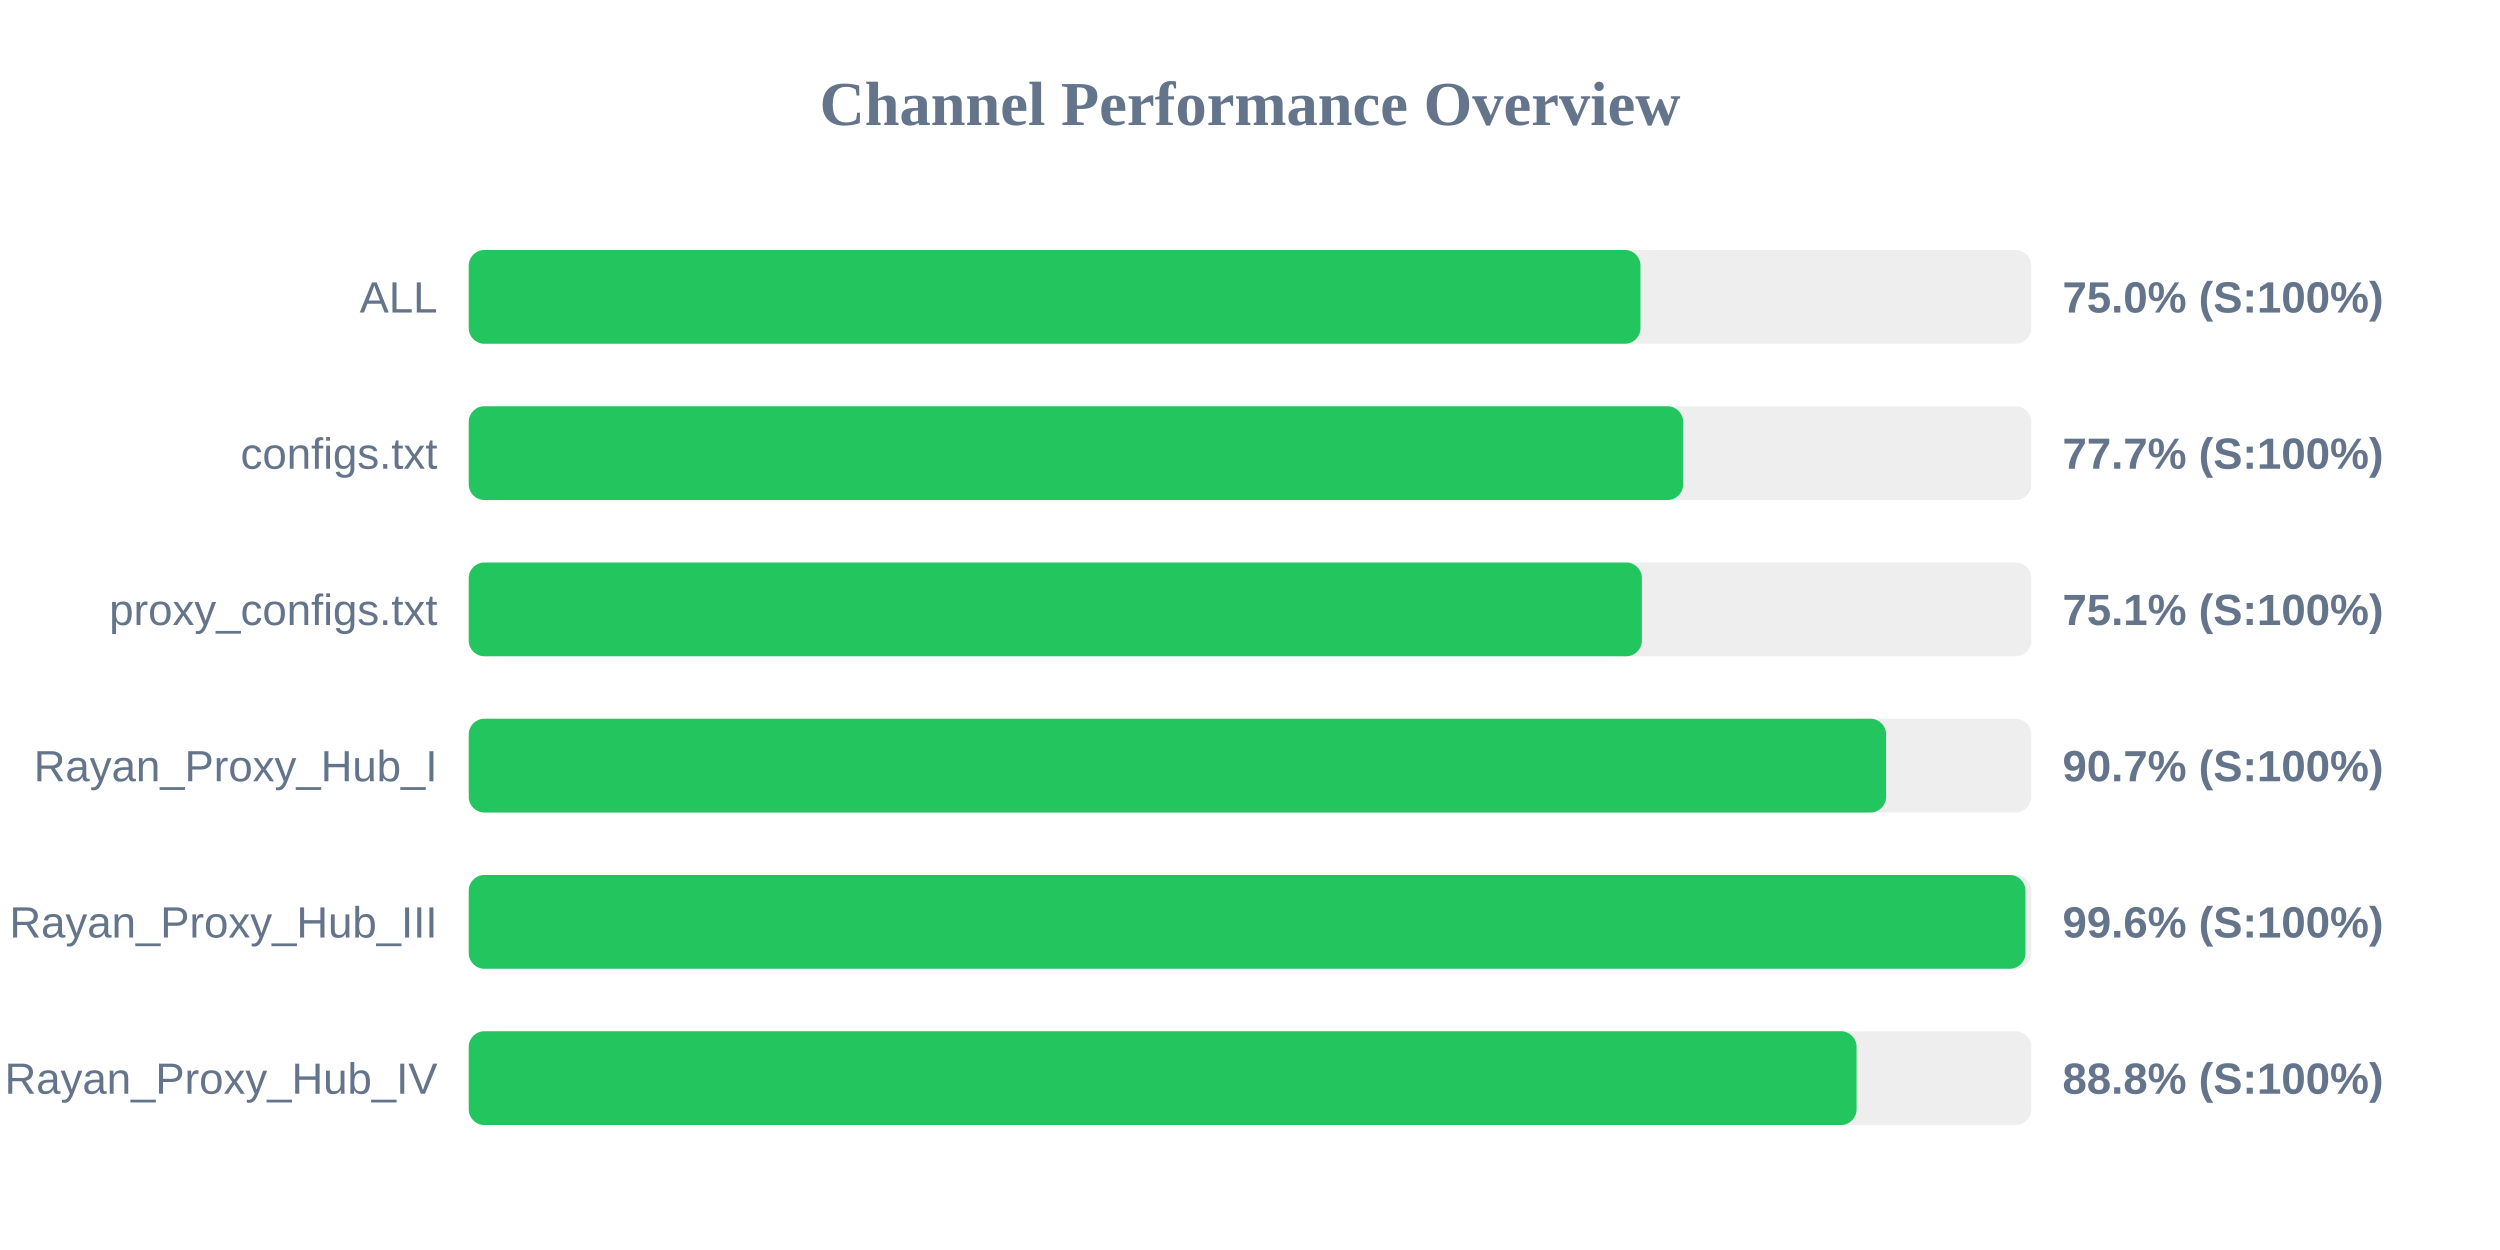
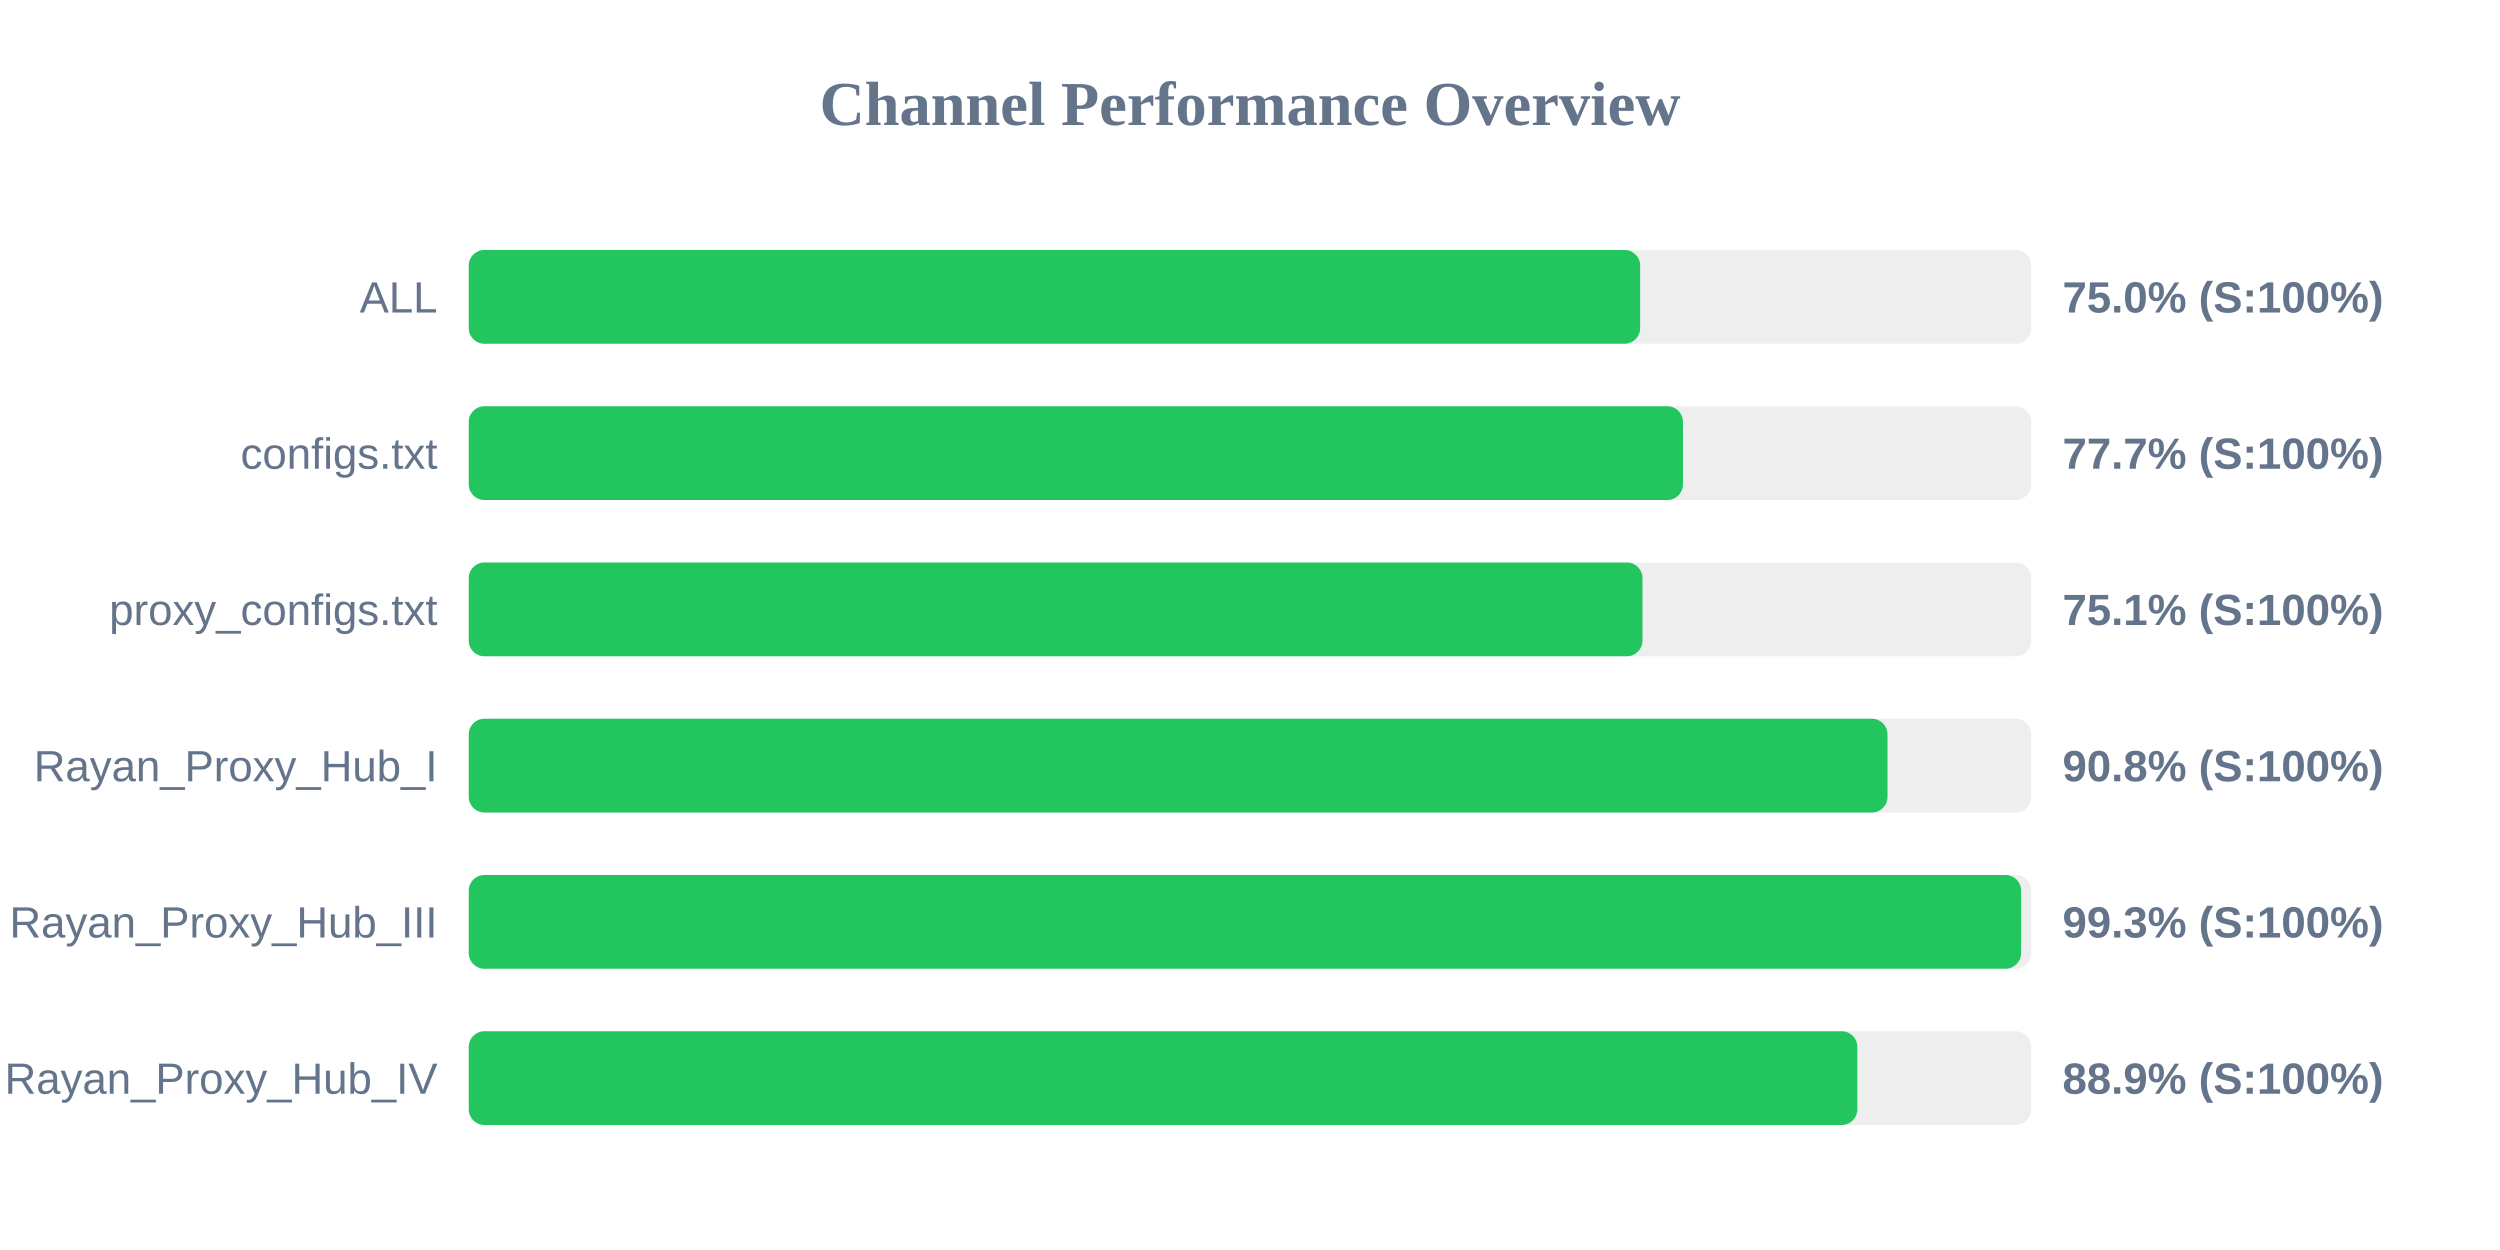
<svg xmlns="http://www.w3.org/2000/svg" width="800" height="400" version="1.1">
  <style>
        .row { font: 14px Arial; fill: #64748b; }
        .score { font: bold 14px Arial; fill: #64748b; }
    </style>
  <text x="400" y="40" text-anchor="middle" font-size="20px" font-weight="bold" fill="#64748b">Channel Performance Overview</text>
  <rect x="150" y="80" width="500" height="30" fill="#eee" rx="5" />
-   <rect x="150" y="80" width="374.95" height="30" fill="#22c55e" rx="5" />
+   <rect x="150" y="80" width="374.85" height="30" fill="#22c55e" rx="5" />
  <text x="140" y="100" text-anchor="end" class="row">ALL</text>
  <text x="660" y="100" text-anchor="start" class="score">75.0% (S:100%)</text>
  <rect x="150" y="130" width="500" height="30" fill="#eee" rx="5" />
-   <rect x="150" y="130" width="388.6" height="30" fill="#22c55e" rx="5" />
+   <rect x="150" y="130" width="388.55" height="30" fill="#22c55e" rx="5" />
  <text x="140" y="150" text-anchor="end" class="row">configs.txt</text>
  <text x="660" y="150" text-anchor="start" class="score">77.7% (S:100%)</text>
  <rect x="150" y="180" width="500" height="30" fill="#eee" rx="5" />
-   <rect x="150" y="180" width="375.4" height="30" fill="#22c55e" rx="5" />
+   <rect x="150" y="180" width="375.6" height="30" fill="#22c55e" rx="5" />
  <text x="140" y="200" text-anchor="end" class="row">proxy_configs.txt</text>
  <text x="660" y="200" text-anchor="start" class="score">75.1% (S:100%)</text>
  <rect x="150" y="230" width="500" height="30" fill="#eee" rx="5" />
-   <rect x="150" y="230" width="453.55" height="30" fill="#22c55e" rx="5" />
+   <rect x="150" y="230" width="454.0" height="30" fill="#22c55e" rx="5" />
  <text x="140" y="250" text-anchor="end" class="row">Rayan_Proxy_Hub_I</text>
-   <text x="660" y="250" text-anchor="start" class="score">90.7% (S:100%)</text>
+   <text x="660" y="250" text-anchor="start" class="score">90.8% (S:100%)</text>
  <rect x="150" y="280" width="500" height="30" fill="#eee" rx="5" />
-   <rect x="150" y="280" width="498.15" height="30" fill="#22c55e" rx="5" />
+   <rect x="150" y="280" width="496.75" height="30" fill="#22c55e" rx="5" />
  <text x="140" y="300" text-anchor="end" class="row">Rayan_Proxy_Hub_III</text>
-   <text x="660" y="300" text-anchor="start" class="score">99.6% (S:100%)</text>
+   <text x="660" y="300" text-anchor="start" class="score">99.3% (S:100%)</text>
  <rect x="150" y="330" width="500" height="30" fill="#eee" rx="5" />
-   <rect x="150" y="330" width="444.1" height="30" fill="#22c55e" rx="5" />
+   <rect x="150" y="330" width="444.35" height="30" fill="#22c55e" rx="5" />
  <text x="140" y="350" text-anchor="end" class="row">Rayan_Proxy_Hub_IV</text>
-   <text x="660" y="350" text-anchor="start" class="score">88.8% (S:100%)</text>
+   <text x="660" y="350" text-anchor="start" class="score">88.9% (S:100%)</text>
</svg>
